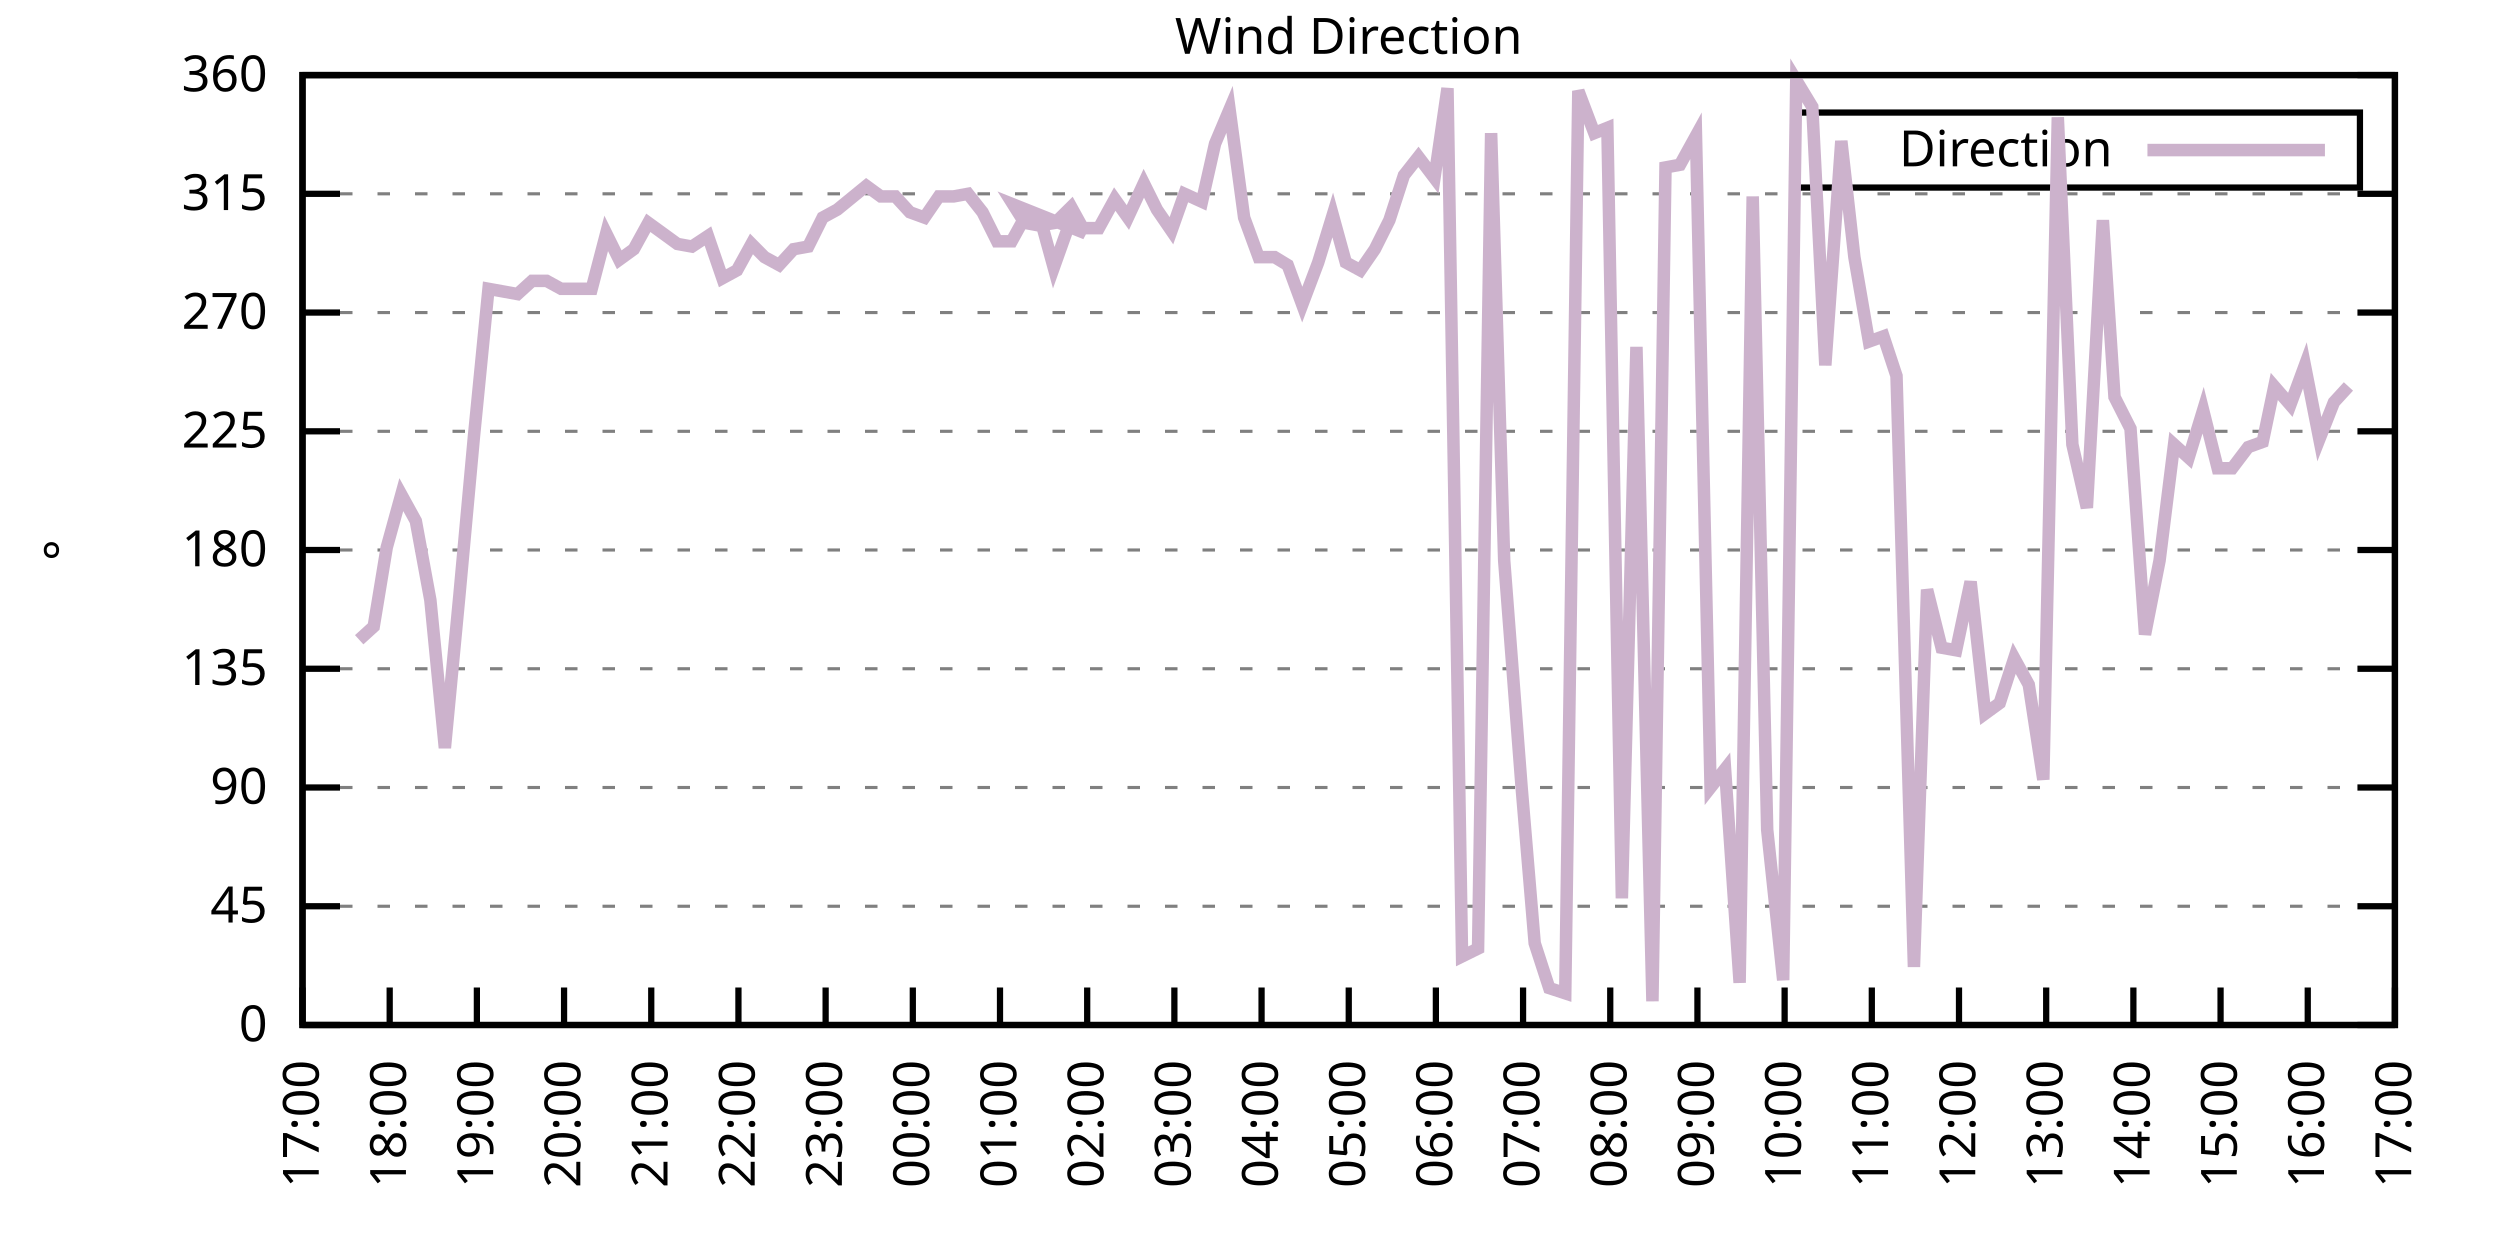
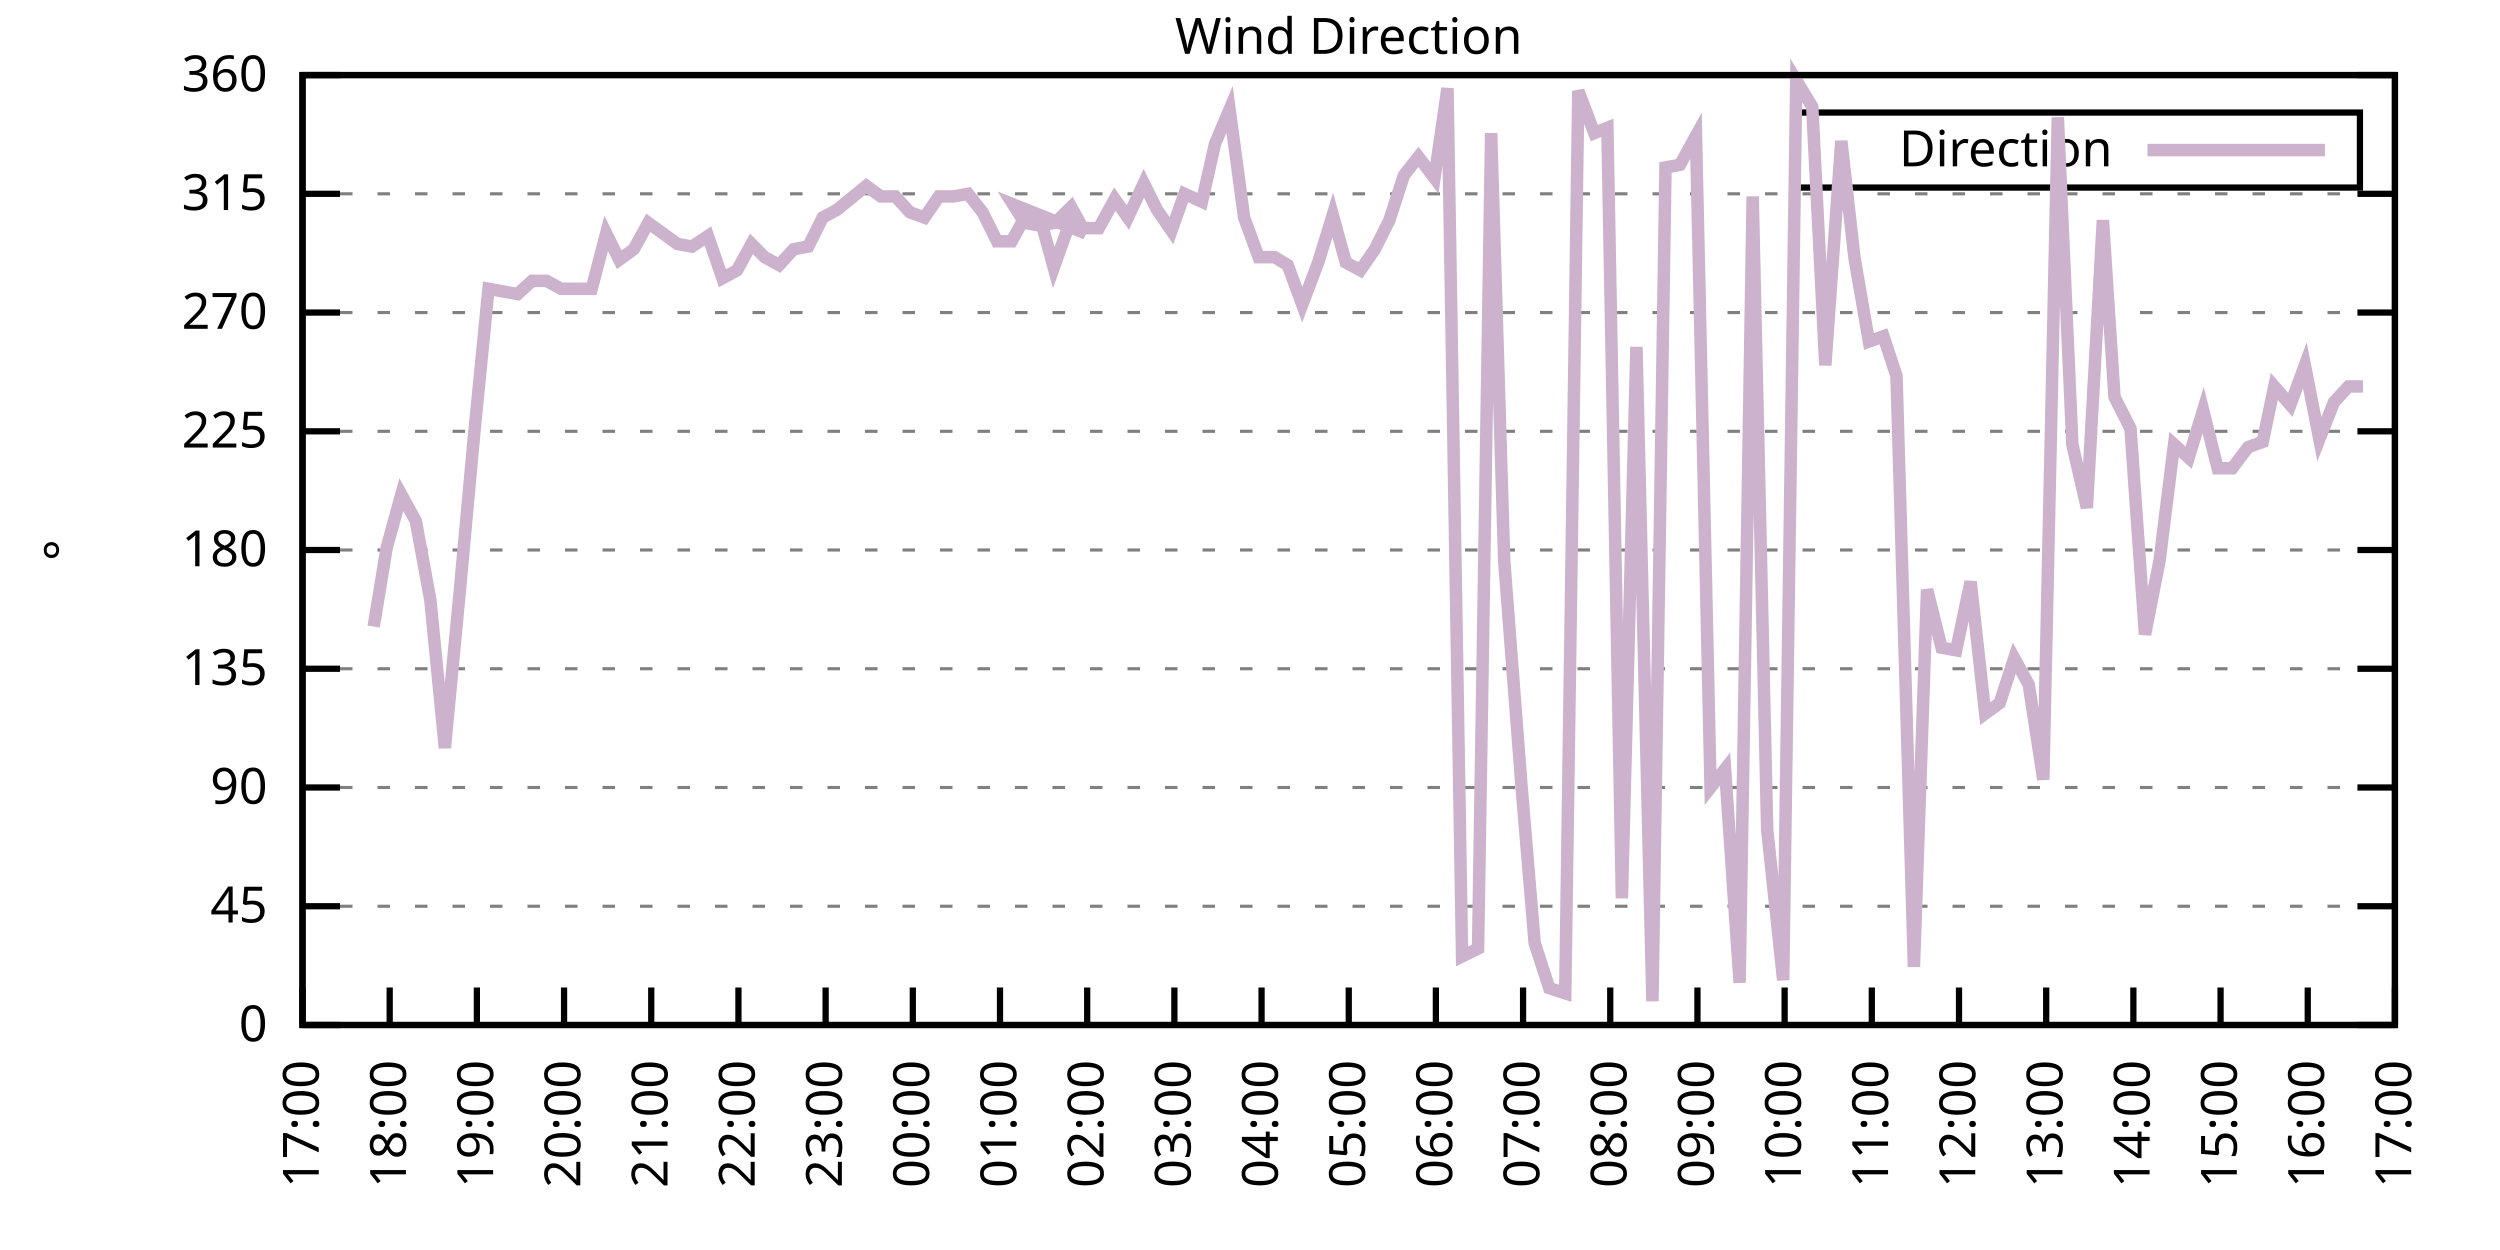
<svg xmlns="http://www.w3.org/2000/svg" xmlns:xlink="http://www.w3.org/1999/xlink" width="400" height="200" viewBox="0 0 400 200">
  <g id="gnuplot_canvas">
    <rect x="0" y="0" width="400" height="200" fill="none" />
    <defs>
      <circle id="gpDot" r="0.5" stroke-width="0.5" stroke="currentColor" />
      <path id="gpPt0" stroke-width="0.333" stroke="currentColor" d="M-1,0 h2 M0,-1 v2" />
      <path id="gpPt1" stroke-width="0.333" stroke="currentColor" d="M-1,-1 L1,1 M1,-1 L-1,1" />
      <path id="gpPt2" stroke-width="0.333" stroke="currentColor" d="M-1,0 L1,0 M0,-1 L0,1 M-1,-1 L1,1 M-1,1 L1,-1" />
      <rect id="gpPt3" stroke-width="0.333" stroke="currentColor" x="-1" y="-1" width="2" height="2" />
      <rect id="gpPt4" stroke-width="0.333" stroke="currentColor" fill="currentColor" x="-1" y="-1" width="2" height="2" />
      <circle id="gpPt5" stroke-width="0.333" stroke="currentColor" cx="0" cy="0" r="1" />
      <use xlink:href="#gpPt5" id="gpPt6" fill="currentColor" stroke="none" />
      <path id="gpPt7" stroke-width="0.333" stroke="currentColor" d="M0,-1.33 L-1.33,0.67 L1.33,0.67 z" />
      <use xlink:href="#gpPt7" id="gpPt8" fill="currentColor" stroke="none" />
      <use xlink:href="#gpPt7" id="gpPt9" stroke="currentColor" transform="rotate(180)" />
      <use xlink:href="#gpPt9" id="gpPt10" fill="currentColor" stroke="none" />
      <use xlink:href="#gpPt3" id="gpPt11" stroke="currentColor" transform="rotate(45)" />
      <use xlink:href="#gpPt11" id="gpPt12" fill="currentColor" stroke="none" />
      <path id="gpPt13" stroke-width="0.333" stroke="currentColor" d="M0,1.330 L1.265,0.411 L0.782,-1.067 L-0.782,-1.076 L-1.265,0.411 z" />
      <use xlink:href="#gpPt13" id="gpPt14" fill="currentColor" stroke="none" />
      <filter id="textbox" filterUnits="objectBoundingBox" x="0" y="0" height="1" width="1">
        <feFlood flood-color="white" flood-opacity="1" result="bgnd" />
        <feComposite in="SourceGraphic" in2="bgnd" operator="atop" />
      </filter>
      <filter id="greybox" filterUnits="objectBoundingBox" x="0" y="0" height="1" width="1">
        <feFlood flood-color="lightgrey" flood-opacity="1" result="grey" />
        <feComposite in="SourceGraphic" in2="grey" operator="atop" />
      </filter>
    </defs>
    <g fill="none" color="white" stroke="currentColor" stroke-width="1.00" stroke-linecap="butt" stroke-linejoin="miter">
</g>
    <g fill="none" color="black" stroke="currentColor" stroke-width="1.00" stroke-linecap="butt" stroke-linejoin="miter">
      <g stroke="none" shape-rendering="crispEdges">
        <polygon fill="rgb(255, 255, 255)" points="48.40,164.00 383.18,164.00 383.18,12.02 48.40,12.02 " />
      </g>
    </g>
    <g fill="none" color="black" stroke="currentColor" stroke-width="1.00" stroke-linecap="butt" stroke-linejoin="miter">
</g>
    <g fill="none" color="black" stroke="black" stroke-width="0.50" stroke-linecap="butt" stroke-linejoin="miter">
</g>
    <g fill="none" color="gray" stroke="currentColor" stroke-width="0.50" stroke-linecap="butt" stroke-linejoin="miter">
      <path stroke="gray" stroke-dasharray="2,4" class="gridline" d="M48.40,164.00 L383.19,164.00  " />
    </g>
    <g fill="none" color="gray" stroke="gray" stroke-width="1.00" stroke-linecap="butt" stroke-linejoin="miter">
</g>
    <g fill="none" color="black" stroke="currentColor" stroke-width="1.00" stroke-linecap="butt" stroke-linejoin="miter">
      <path stroke="black" d="M48.40,164.00 L54.40,164.00 M383.19,164.00 L377.19,164.00  " />
      <g transform="translate(42.80,166.60)" stroke="none" fill="black" font-family="Sans" font-size="8.00" text-anchor="end">
        <text>
          <tspan font-family="Sans"> 0</tspan>
        </text>
      </g>
    </g>
    <g fill="none" color="black" stroke="currentColor" stroke-width="1.00" stroke-linecap="butt" stroke-linejoin="miter">
</g>
    <g fill="none" color="black" stroke="black" stroke-width="0.50" stroke-linecap="butt" stroke-linejoin="miter">
</g>
    <g fill="none" color="gray" stroke="currentColor" stroke-width="0.50" stroke-linecap="butt" stroke-linejoin="miter">
      <path stroke="gray" stroke-dasharray="2,4" class="gridline" d="M48.40,145.00 L383.19,145.00  " />
    </g>
    <g fill="none" color="gray" stroke="gray" stroke-width="1.00" stroke-linecap="butt" stroke-linejoin="miter">
</g>
    <g fill="none" color="black" stroke="currentColor" stroke-width="1.00" stroke-linecap="butt" stroke-linejoin="miter">
      <path stroke="black" d="M48.40,145.00 L54.40,145.00 M383.19,145.00 L377.19,145.00  " />
      <g transform="translate(42.80,147.60)" stroke="none" fill="black" font-family="Sans" font-size="8.00" text-anchor="end">
        <text>
          <tspan font-family="Sans"> 45</tspan>
        </text>
      </g>
    </g>
    <g fill="none" color="black" stroke="currentColor" stroke-width="1.00" stroke-linecap="butt" stroke-linejoin="miter">
</g>
    <g fill="none" color="black" stroke="black" stroke-width="0.50" stroke-linecap="butt" stroke-linejoin="miter">
</g>
    <g fill="none" color="gray" stroke="currentColor" stroke-width="0.50" stroke-linecap="butt" stroke-linejoin="miter">
      <path stroke="gray" stroke-dasharray="2,4" class="gridline" d="M48.40,126.00 L383.19,126.00  " />
    </g>
    <g fill="none" color="gray" stroke="gray" stroke-width="1.00" stroke-linecap="butt" stroke-linejoin="miter">
</g>
    <g fill="none" color="black" stroke="currentColor" stroke-width="1.00" stroke-linecap="butt" stroke-linejoin="miter">
      <path stroke="black" d="M48.40,126.00 L54.40,126.00 M383.19,126.00 L377.19,126.00  " />
      <g transform="translate(42.80,128.60)" stroke="none" fill="black" font-family="Sans" font-size="8.00" text-anchor="end">
        <text>
          <tspan font-family="Sans"> 90</tspan>
        </text>
      </g>
    </g>
    <g fill="none" color="black" stroke="currentColor" stroke-width="1.00" stroke-linecap="butt" stroke-linejoin="miter">
</g>
    <g fill="none" color="black" stroke="black" stroke-width="0.50" stroke-linecap="butt" stroke-linejoin="miter">
</g>
    <g fill="none" color="gray" stroke="currentColor" stroke-width="0.50" stroke-linecap="butt" stroke-linejoin="miter">
      <path stroke="gray" stroke-dasharray="2,4" class="gridline" d="M48.40,107.00 L383.19,107.00  " />
    </g>
    <g fill="none" color="gray" stroke="gray" stroke-width="1.00" stroke-linecap="butt" stroke-linejoin="miter">
</g>
    <g fill="none" color="black" stroke="currentColor" stroke-width="1.00" stroke-linecap="butt" stroke-linejoin="miter">
      <path stroke="black" d="M48.40,107.00 L54.40,107.00 M383.19,107.00 L377.19,107.00  " />
      <g transform="translate(42.80,109.60)" stroke="none" fill="black" font-family="Sans" font-size="8.00" text-anchor="end">
        <text>
          <tspan font-family="Sans"> 135</tspan>
        </text>
      </g>
    </g>
    <g fill="none" color="black" stroke="currentColor" stroke-width="1.00" stroke-linecap="butt" stroke-linejoin="miter">
</g>
    <g fill="none" color="black" stroke="black" stroke-width="0.50" stroke-linecap="butt" stroke-linejoin="miter">
</g>
    <g fill="none" color="gray" stroke="currentColor" stroke-width="0.50" stroke-linecap="butt" stroke-linejoin="miter">
      <path stroke="gray" stroke-dasharray="2,4" class="gridline" d="M48.40,88.00 L383.19,88.00  " />
    </g>
    <g fill="none" color="gray" stroke="gray" stroke-width="1.00" stroke-linecap="butt" stroke-linejoin="miter">
</g>
    <g fill="none" color="black" stroke="currentColor" stroke-width="1.00" stroke-linecap="butt" stroke-linejoin="miter">
      <path stroke="black" d="M48.40,88.00 L54.40,88.00 M383.19,88.00 L377.19,88.00  " />
      <g transform="translate(42.80,90.60)" stroke="none" fill="black" font-family="Sans" font-size="8.00" text-anchor="end">
        <text>
          <tspan font-family="Sans"> 180</tspan>
        </text>
      </g>
    </g>
    <g fill="none" color="black" stroke="currentColor" stroke-width="1.00" stroke-linecap="butt" stroke-linejoin="miter">
</g>
    <g fill="none" color="black" stroke="black" stroke-width="0.50" stroke-linecap="butt" stroke-linejoin="miter">
</g>
    <g fill="none" color="gray" stroke="currentColor" stroke-width="0.50" stroke-linecap="butt" stroke-linejoin="miter">
      <path stroke="gray" stroke-dasharray="2,4" class="gridline" d="M48.40,69.01 L383.19,69.01  " />
    </g>
    <g fill="none" color="gray" stroke="gray" stroke-width="1.00" stroke-linecap="butt" stroke-linejoin="miter">
</g>
    <g fill="none" color="black" stroke="currentColor" stroke-width="1.00" stroke-linecap="butt" stroke-linejoin="miter">
      <path stroke="black" d="M48.40,69.01 L54.40,69.01 M383.19,69.01 L377.19,69.01  " />
      <g transform="translate(42.80,71.61)" stroke="none" fill="black" font-family="Sans" font-size="8.00" text-anchor="end">
        <text>
          <tspan font-family="Sans"> 225</tspan>
        </text>
      </g>
    </g>
    <g fill="none" color="black" stroke="currentColor" stroke-width="1.00" stroke-linecap="butt" stroke-linejoin="miter">
</g>
    <g fill="none" color="black" stroke="black" stroke-width="0.50" stroke-linecap="butt" stroke-linejoin="miter">
</g>
    <g fill="none" color="gray" stroke="currentColor" stroke-width="0.50" stroke-linecap="butt" stroke-linejoin="miter">
      <path stroke="gray" stroke-dasharray="2,4" class="gridline" d="M48.40,50.01 L383.19,50.01  " />
    </g>
    <g fill="none" color="gray" stroke="gray" stroke-width="1.00" stroke-linecap="butt" stroke-linejoin="miter">
</g>
    <g fill="none" color="black" stroke="currentColor" stroke-width="1.00" stroke-linecap="butt" stroke-linejoin="miter">
      <path stroke="black" d="M48.40,50.01 L54.40,50.01 M383.19,50.01 L377.19,50.01  " />
      <g transform="translate(42.80,52.61)" stroke="none" fill="black" font-family="Sans" font-size="8.00" text-anchor="end">
        <text>
          <tspan font-family="Sans"> 270</tspan>
        </text>
      </g>
    </g>
    <g fill="none" color="black" stroke="currentColor" stroke-width="1.00" stroke-linecap="butt" stroke-linejoin="miter">
</g>
    <g fill="none" color="black" stroke="black" stroke-width="0.50" stroke-linecap="butt" stroke-linejoin="miter">
</g>
    <g fill="none" color="gray" stroke="currentColor" stroke-width="0.50" stroke-linecap="butt" stroke-linejoin="miter">
      <path stroke="gray" stroke-dasharray="2,4" class="gridline" d="M48.40,31.01 L383.19,31.01  " />
    </g>
    <g fill="none" color="gray" stroke="gray" stroke-width="1.00" stroke-linecap="butt" stroke-linejoin="miter">
</g>
    <g fill="none" color="black" stroke="currentColor" stroke-width="1.00" stroke-linecap="butt" stroke-linejoin="miter">
      <path stroke="black" d="M48.40,31.01 L54.40,31.01 M383.19,31.01 L377.19,31.01  " />
      <g transform="translate(42.80,33.61)" stroke="none" fill="black" font-family="Sans" font-size="8.00" text-anchor="end">
        <text>
          <tspan font-family="Sans"> 315</tspan>
        </text>
      </g>
    </g>
    <g fill="none" color="black" stroke="currentColor" stroke-width="1.00" stroke-linecap="butt" stroke-linejoin="miter">
</g>
    <g fill="none" color="black" stroke="black" stroke-width="0.50" stroke-linecap="butt" stroke-linejoin="miter">
</g>
    <g fill="none" color="gray" stroke="currentColor" stroke-width="0.50" stroke-linecap="butt" stroke-linejoin="miter">
      <path stroke="gray" stroke-dasharray="2,4" class="gridline" d="M48.40,12.01 L383.19,12.01  " />
    </g>
    <g fill="none" color="gray" stroke="gray" stroke-width="1.00" stroke-linecap="butt" stroke-linejoin="miter">
</g>
    <g fill="none" color="black" stroke="currentColor" stroke-width="1.00" stroke-linecap="butt" stroke-linejoin="miter">
      <path stroke="black" d="M48.40,12.01 L54.40,12.01 M383.19,12.01 L377.19,12.01  " />
      <g transform="translate(42.80,14.61)" stroke="none" fill="black" font-family="Sans" font-size="8.00" text-anchor="end">
        <text>
          <tspan font-family="Sans"> 360</tspan>
        </text>
      </g>
    </g>
    <g fill="none" color="black" stroke="currentColor" stroke-width="1.00" stroke-linecap="butt" stroke-linejoin="miter">
      <path stroke="black" d="M48.40,164.00 L48.40,158.00  " />
      <g transform="translate(51.00,169.60) rotate(270.00)" stroke="none" fill="black" font-family="Sans" font-size="8.00" text-anchor="end">
        <text>
          <tspan font-family="Sans">17:00</tspan>
        </text>
      </g>
    </g>
    <g fill="none" color="black" stroke="currentColor" stroke-width="1.00" stroke-linecap="butt" stroke-linejoin="miter">
      <path stroke="black" d="M62.35,164.00 L62.35,158.00  " />
      <g transform="translate(64.95,169.60) rotate(270.00)" stroke="none" fill="black" font-family="Sans" font-size="8.00" text-anchor="end">
        <text>
          <tspan font-family="Sans">18:00</tspan>
        </text>
      </g>
    </g>
    <g fill="none" color="black" stroke="currentColor" stroke-width="1.00" stroke-linecap="butt" stroke-linejoin="miter">
      <path stroke="black" d="M76.30,164.00 L76.30,158.00  " />
      <g transform="translate(78.90,169.60) rotate(270.00)" stroke="none" fill="black" font-family="Sans" font-size="8.00" text-anchor="end">
        <text>
          <tspan font-family="Sans">19:00</tspan>
        </text>
      </g>
    </g>
    <g fill="none" color="black" stroke="currentColor" stroke-width="1.00" stroke-linecap="butt" stroke-linejoin="miter">
      <path stroke="black" d="M90.25,164.00 L90.25,158.00  " />
      <g transform="translate(92.85,169.60) rotate(270.00)" stroke="none" fill="black" font-family="Sans" font-size="8.00" text-anchor="end">
        <text>
          <tspan font-family="Sans">20:00</tspan>
        </text>
      </g>
    </g>
    <g fill="none" color="black" stroke="currentColor" stroke-width="1.00" stroke-linecap="butt" stroke-linejoin="miter">
      <path stroke="black" d="M104.20,164.00 L104.20,158.00  " />
      <g transform="translate(106.80,169.60) rotate(270.00)" stroke="none" fill="black" font-family="Sans" font-size="8.00" text-anchor="end">
        <text>
          <tspan font-family="Sans">21:00</tspan>
        </text>
      </g>
    </g>
    <g fill="none" color="black" stroke="currentColor" stroke-width="1.00" stroke-linecap="butt" stroke-linejoin="miter">
      <path stroke="black" d="M118.15,164.00 L118.15,158.00  " />
      <g transform="translate(120.75,169.60) rotate(270.00)" stroke="none" fill="black" font-family="Sans" font-size="8.00" text-anchor="end">
        <text>
          <tspan font-family="Sans">22:00</tspan>
        </text>
      </g>
    </g>
    <g fill="none" color="black" stroke="currentColor" stroke-width="1.00" stroke-linecap="butt" stroke-linejoin="miter">
      <path stroke="black" d="M132.10,164.00 L132.10,158.00  " />
      <g transform="translate(134.70,169.60) rotate(270.00)" stroke="none" fill="black" font-family="Sans" font-size="8.00" text-anchor="end">
        <text>
          <tspan font-family="Sans">23:00</tspan>
        </text>
      </g>
    </g>
    <g fill="none" color="black" stroke="currentColor" stroke-width="1.00" stroke-linecap="butt" stroke-linejoin="miter">
      <path stroke="black" d="M146.05,164.00 L146.05,158.00  " />
      <g transform="translate(148.65,169.60) rotate(270.00)" stroke="none" fill="black" font-family="Sans" font-size="8.00" text-anchor="end">
        <text>
          <tspan font-family="Sans">00:00</tspan>
        </text>
      </g>
    </g>
    <g fill="none" color="black" stroke="currentColor" stroke-width="1.00" stroke-linecap="butt" stroke-linejoin="miter">
      <path stroke="black" d="M160.00,164.00 L160.00,158.00  " />
      <g transform="translate(162.60,169.60) rotate(270.00)" stroke="none" fill="black" font-family="Sans" font-size="8.00" text-anchor="end">
        <text>
          <tspan font-family="Sans">01:00</tspan>
        </text>
      </g>
    </g>
    <g fill="none" color="black" stroke="currentColor" stroke-width="1.00" stroke-linecap="butt" stroke-linejoin="miter">
      <path stroke="black" d="M173.95,164.00 L173.95,158.00  " />
      <g transform="translate(176.55,169.60) rotate(270.00)" stroke="none" fill="black" font-family="Sans" font-size="8.00" text-anchor="end">
        <text>
          <tspan font-family="Sans">02:00</tspan>
        </text>
      </g>
    </g>
    <g fill="none" color="black" stroke="currentColor" stroke-width="1.00" stroke-linecap="butt" stroke-linejoin="miter">
      <path stroke="black" d="M187.90,164.00 L187.90,158.00  " />
      <g transform="translate(190.50,169.60) rotate(270.00)" stroke="none" fill="black" font-family="Sans" font-size="8.00" text-anchor="end">
        <text>
          <tspan font-family="Sans">03:00</tspan>
        </text>
      </g>
    </g>
    <g fill="none" color="black" stroke="currentColor" stroke-width="1.00" stroke-linecap="butt" stroke-linejoin="miter">
      <path stroke="black" d="M201.85,164.00 L201.85,158.00  " />
      <g transform="translate(204.45,169.60) rotate(270.00)" stroke="none" fill="black" font-family="Sans" font-size="8.00" text-anchor="end">
        <text>
          <tspan font-family="Sans">04:00</tspan>
        </text>
      </g>
    </g>
    <g fill="none" color="black" stroke="currentColor" stroke-width="1.00" stroke-linecap="butt" stroke-linejoin="miter">
      <path stroke="black" d="M215.80,164.00 L215.80,158.00  " />
      <g transform="translate(218.40,169.60) rotate(270.00)" stroke="none" fill="black" font-family="Sans" font-size="8.00" text-anchor="end">
        <text>
          <tspan font-family="Sans">05:00</tspan>
        </text>
      </g>
    </g>
    <g fill="none" color="black" stroke="currentColor" stroke-width="1.00" stroke-linecap="butt" stroke-linejoin="miter">
      <path stroke="black" d="M229.74,164.00 L229.74,158.00  " />
      <g transform="translate(232.34,169.60) rotate(270.00)" stroke="none" fill="black" font-family="Sans" font-size="8.00" text-anchor="end">
        <text>
          <tspan font-family="Sans">06:00</tspan>
        </text>
      </g>
    </g>
    <g fill="none" color="black" stroke="currentColor" stroke-width="1.00" stroke-linecap="butt" stroke-linejoin="miter">
      <path stroke="black" d="M243.69,164.00 L243.69,158.00  " />
      <g transform="translate(246.29,169.60) rotate(270.00)" stroke="none" fill="black" font-family="Sans" font-size="8.00" text-anchor="end">
        <text>
          <tspan font-family="Sans">07:00</tspan>
        </text>
      </g>
    </g>
    <g fill="none" color="black" stroke="currentColor" stroke-width="1.00" stroke-linecap="butt" stroke-linejoin="miter">
      <path stroke="black" d="M257.64,164.00 L257.64,158.00  " />
      <g transform="translate(260.24,169.60) rotate(270.00)" stroke="none" fill="black" font-family="Sans" font-size="8.00" text-anchor="end">
        <text>
          <tspan font-family="Sans">08:00</tspan>
        </text>
      </g>
    </g>
    <g fill="none" color="black" stroke="currentColor" stroke-width="1.00" stroke-linecap="butt" stroke-linejoin="miter">
      <path stroke="black" d="M271.59,164.00 L271.59,158.00  " />
      <g transform="translate(274.19,169.60) rotate(270.00)" stroke="none" fill="black" font-family="Sans" font-size="8.00" text-anchor="end">
        <text>
          <tspan font-family="Sans">09:00</tspan>
        </text>
      </g>
    </g>
    <g fill="none" color="black" stroke="currentColor" stroke-width="1.00" stroke-linecap="butt" stroke-linejoin="miter">
      <path stroke="black" d="M285.54,164.00 L285.54,158.00  " />
      <g transform="translate(288.14,169.60) rotate(270.00)" stroke="none" fill="black" font-family="Sans" font-size="8.00" text-anchor="end">
        <text>
          <tspan font-family="Sans">10:00</tspan>
        </text>
      </g>
    </g>
    <g fill="none" color="black" stroke="currentColor" stroke-width="1.00" stroke-linecap="butt" stroke-linejoin="miter">
      <path stroke="black" d="M299.49,164.00 L299.49,158.00  " />
      <g transform="translate(302.09,169.60) rotate(270.00)" stroke="none" fill="black" font-family="Sans" font-size="8.00" text-anchor="end">
        <text>
          <tspan font-family="Sans">11:00</tspan>
        </text>
      </g>
    </g>
    <g fill="none" color="black" stroke="currentColor" stroke-width="1.00" stroke-linecap="butt" stroke-linejoin="miter">
      <path stroke="black" d="M313.44,164.00 L313.44,158.00  " />
      <g transform="translate(316.04,169.60) rotate(270.00)" stroke="none" fill="black" font-family="Sans" font-size="8.00" text-anchor="end">
        <text>
          <tspan font-family="Sans">12:00</tspan>
        </text>
      </g>
    </g>
    <g fill="none" color="black" stroke="currentColor" stroke-width="1.00" stroke-linecap="butt" stroke-linejoin="miter">
      <path stroke="black" d="M327.39,164.00 L327.39,158.00  " />
      <g transform="translate(329.99,169.60) rotate(270.00)" stroke="none" fill="black" font-family="Sans" font-size="8.00" text-anchor="end">
        <text>
          <tspan font-family="Sans">13:00</tspan>
        </text>
      </g>
    </g>
    <g fill="none" color="black" stroke="currentColor" stroke-width="1.00" stroke-linecap="butt" stroke-linejoin="miter">
      <path stroke="black" d="M341.34,164.00 L341.34,158.00  " />
      <g transform="translate(343.94,169.60) rotate(270.00)" stroke="none" fill="black" font-family="Sans" font-size="8.00" text-anchor="end">
        <text>
          <tspan font-family="Sans">14:00</tspan>
        </text>
      </g>
    </g>
    <g fill="none" color="black" stroke="currentColor" stroke-width="1.00" stroke-linecap="butt" stroke-linejoin="miter">
      <path stroke="black" d="M355.29,164.00 L355.29,158.00  " />
      <g transform="translate(357.89,169.60) rotate(270.00)" stroke="none" fill="black" font-family="Sans" font-size="8.00" text-anchor="end">
        <text>
          <tspan font-family="Sans">15:00</tspan>
        </text>
      </g>
    </g>
    <g fill="none" color="black" stroke="currentColor" stroke-width="1.00" stroke-linecap="butt" stroke-linejoin="miter">
      <path stroke="black" d="M369.24,164.00 L369.24,158.00  " />
      <g transform="translate(371.84,169.60) rotate(270.00)" stroke="none" fill="black" font-family="Sans" font-size="8.00" text-anchor="end">
        <text>
          <tspan font-family="Sans">16:00</tspan>
        </text>
      </g>
    </g>
    <g fill="none" color="black" stroke="currentColor" stroke-width="1.00" stroke-linecap="butt" stroke-linejoin="miter">
      <path stroke="black" d="M383.19,164.00 L383.19,158.00  " />
      <g transform="translate(385.79,169.60) rotate(270.00)" stroke="none" fill="black" font-family="Sans" font-size="8.00" text-anchor="end">
        <text>
          <tspan font-family="Sans">17:00</tspan>
        </text>
      </g>
    </g>
    <g fill="none" color="black" stroke="currentColor" stroke-width="1.00" stroke-linecap="butt" stroke-linejoin="miter">
</g>
    <g fill="none" color="black" stroke="currentColor" stroke-width="1.00" stroke-linecap="butt" stroke-linejoin="miter">
      <path stroke="black" d="M48.40,12.01 L48.40,164.00 L383.19,164.00 L383.19,12.01 L48.40,12.01 Z  " />
    </g>
    <g fill="none" color="black" stroke="currentColor" stroke-width="1.00" stroke-linecap="butt" stroke-linejoin="miter">
</g>
    <g fill="none" color="black" stroke="currentColor" stroke-width="1.00" stroke-linecap="butt" stroke-linejoin="miter">
      <path stroke="black" d="M287.59,30.01 L287.59,18.01 L377.59,18.01 L377.59,30.01 L287.59,30.01 Z  " />
    </g>
    <g id="Wind_direction_plot_1">
      <g fill="none" color="white" stroke="black" stroke-width="2.00" stroke-linecap="butt" stroke-linejoin="miter">
</g>
      <g fill="none" color="black" stroke="currentColor" stroke-width="2.00" stroke-linecap="butt" stroke-linejoin="miter">
        <g transform="translate(337.99,26.61)" stroke="none" fill="black" font-family="Sans" font-size="8.00" text-anchor="end">
          <text>
            <tspan font-family="Sans">Direction</tspan>
          </text>
        </g>
      </g>
      <g fill="none" color="black" stroke="currentColor" stroke-width="2.00" stroke-linecap="butt" stroke-linejoin="miter">
-         <path stroke="rgb(204, 178, 204)" d="M343.59,24.01 L371.99,24.01 M57.47,102.36 L59.79,100.25 L61.88,87.58 L64.21,79.14 L66.53,83.36 L68.86,96.03   L71.18,119.67 L73.51,95.18 L75.83,69.85 L78.16,46.21 L80.48,46.63 L82.81,47.05 L85.13,44.94 L87.46,44.94   L89.78,46.21 L92.11,46.21 L94.67,46.21 L96.99,37.34 L99.08,41.56 L101.41,39.87 L103.73,35.65 L106.06,37.34   L108.38,39.03 L110.71,39.45 L113.27,37.76 L115.59,44.52 L117.92,43.25 L120.24,39.03 L122.33,41.14 L124.66,42.41   L126.98,39.87 L129.31,39.45 L131.63,34.81 L133.96,33.54 L138.61,29.74 L140.93,31.43 L143.26,31.43 L145.58,33.96   L147.91,34.81 L150.23,31.43 L152.56,31.43 L154.88,31.01 L157.21,33.96 L159.53,38.61 L161.86,38.61 L164.18,34.39   L166.51,35.23 L168.60,42.83 L171.16,35.65 L173.71,37.34 L162.09,32.70 L163.95,35.65 L166.27,36.08 L168.83,35.65   L171.39,33.12 L173.25,36.50 L175.81,36.50 L178.36,31.85 L180.46,34.81 L183.01,29.32 L185.11,33.54 L187.43,36.92   L189.52,31.01 L192.31,32.28 L194.41,22.99 L196.73,17.50 L199.06,34.81 L201.38,41.14 L203.94,41.14 L206.03,42.41   L208.36,48.74 L210.91,41.99 L213.24,34.39 L215.33,41.99 L217.65,43.25 L219.98,39.87 L222.30,35.23 L224.63,28.05   L226.95,25.10 L229.51,28.48 L231.60,14.12 L233.93,153.02 L236.49,151.76 L238.58,21.30 L240.67,89.69 L243.46,126.00   L245.55,150.91 L247.88,158.09 L250.44,158.93 L252.53,14.54 L255.09,21.30 L257.18,20.45 L259.50,143.73 L261.83,55.50   L264.39,160.20 L266.48,26.79 L268.80,26.36 L271.36,21.72 L273.69,126.00 L276.01,123.05 L278.34,157.24 L280.43,31.43   L282.75,132.76 L285.31,156.82 L287.40,12.85 L289.96,17.08 L292.05,58.45 L294.61,22.56 L296.70,41.14 L299.03,54.65   L301.35,53.81 L303.44,60.14 L306.23,154.71 L308.33,94.34 L310.65,103.63 L312.98,104.05 L315.30,93.07 L317.63,114.18   L319.95,112.49 L322.28,105.31 L324.60,109.54 L326.93,124.74 L329.25,18.77 L331.58,71.12 L333.90,81.25 L336.46,35.23   L338.32,63.52 L340.88,68.58 L343.20,101.52 L345.53,89.69 L347.85,71.12 L350.18,73.23 L352.50,65.63 L354.83,74.92   L357.15,74.92 L359.71,71.54 L362.03,70.70 L363.89,61.83 L366.45,64.78 L368.78,58.45 L371.10,70.27 L373.43,64.36   L375.75,61.83  " />
+         <path stroke="rgb(204, 178, 204)" d="M343.59,24.01 L371.99,24.01 M59.79,100.25 L61.88,87.58 L64.21,79.14 L66.53,83.36 L68.86,96.03 L71.18,119.67   L73.51,95.18 L75.83,69.85 L78.16,46.21 L80.48,46.63 L82.81,47.05 L85.13,44.94 L87.46,44.94 L89.78,46.21   L92.11,46.21 L94.67,46.21 L96.99,37.34 L99.08,41.56 L101.41,39.87 L103.73,35.65 L106.06,37.34 L108.38,39.03   L110.71,39.45 L113.27,37.76 L115.59,44.52 L117.92,43.25 L120.24,39.03 L122.33,41.14 L124.66,42.41 L126.98,39.87   L129.31,39.45 L131.63,34.81 L133.96,33.54 L138.61,29.74 L140.93,31.43 L143.26,31.43 L145.58,33.96 L147.91,34.81   L150.23,31.43 L152.56,31.43 L154.88,31.01 L157.21,33.96 L159.53,38.61 L161.86,38.61 L164.18,34.39 L166.51,35.23   L168.60,42.83 L171.16,35.65 L173.71,37.34 L162.09,32.70 L163.95,35.65 L166.27,36.08 L168.83,35.65 L171.39,33.12   L173.25,36.50 L175.81,36.50 L178.36,31.85 L180.46,34.81 L183.01,29.32 L185.11,33.54 L187.43,36.92 L189.52,31.01   L192.31,32.28 L194.41,22.99 L196.73,17.50 L199.06,34.81 L201.38,41.14 L203.94,41.14 L206.03,42.41 L208.36,48.74   L210.91,41.99 L213.24,34.39 L215.33,41.99 L217.65,43.25 L219.98,39.87 L222.30,35.23 L224.63,28.05 L226.95,25.10   L229.51,28.48 L231.60,14.12 L233.93,153.02 L236.49,151.76 L238.58,21.30 L240.67,89.69 L243.46,126.00 L245.55,150.91   L247.88,158.09 L250.44,158.93 L252.53,14.54 L255.09,21.30 L257.18,20.45 L259.50,143.73 L261.83,55.50 L264.39,160.20   L266.48,26.79 L268.80,26.36 L271.36,21.72 L273.69,126.00 L276.01,123.05 L278.34,157.24 L280.43,31.43 L282.75,132.76   L285.31,156.82 L287.40,12.85 L289.96,17.08 L292.05,58.45 L294.61,22.56 L296.70,41.14 L299.03,54.65 L301.35,53.81   L303.44,60.14 L306.23,154.71 L308.33,94.34 L310.65,103.63 L312.98,104.05 L315.30,93.07 L317.63,114.18 L319.95,112.49   L322.28,105.31 L324.60,109.54 L326.93,124.74 L329.25,18.77 L331.58,71.12 L333.90,81.25 L336.46,35.23 L338.32,63.52   L340.88,68.58 L343.20,101.52 L345.53,89.69 L347.85,71.12 L350.18,73.23 L352.50,65.63 L354.83,74.92 L357.15,74.92   L359.71,71.54 L362.03,70.70 L363.89,61.83 L366.45,64.78 L368.78,58.45 L371.10,70.27 L373.43,64.36 L375.75,61.83   L378.08,61.83  " />
      </g>
    </g>
    <g fill="none" color="black" stroke="currentColor" stroke-width="2.00" stroke-linecap="butt" stroke-linejoin="miter">
</g>
    <g fill="none" color="black" stroke="black" stroke-width="1.00" stroke-linecap="butt" stroke-linejoin="miter">
</g>
    <g fill="none" color="black" stroke="currentColor" stroke-width="1.00" stroke-linecap="butt" stroke-linejoin="miter">
      <path stroke="black" d="M48.40,12.01 L48.40,164.00 L383.19,164.00 L383.19,12.01 L48.40,12.01 Z  " />
      <g transform="translate(12.80,88.01) rotate(270.00)" stroke="none" fill="black" font-family="Sans" font-size="8.00" text-anchor="middle">
        <text>
          <tspan font-family="Sans">°</tspan>
        </text>
      </g>
    </g>
    <g fill="none" color="black" stroke="currentColor" stroke-width="1.00" stroke-linecap="butt" stroke-linejoin="miter">
</g>
    <g fill="none" color="black" stroke="currentColor" stroke-width="1.00" stroke-linecap="butt" stroke-linejoin="miter">
      <g transform="translate(215.79,8.61)" stroke="none" fill="black" font-family="Sans" font-size="8.00" text-anchor="middle">
        <text>
          <tspan font-family="Sans">Wind Direction</tspan>
        </text>
      </g>
    </g>
    <g fill="none" color="black" stroke="currentColor" stroke-width="1.00" stroke-linecap="butt" stroke-linejoin="miter">
</g>
  </g>
</svg>
